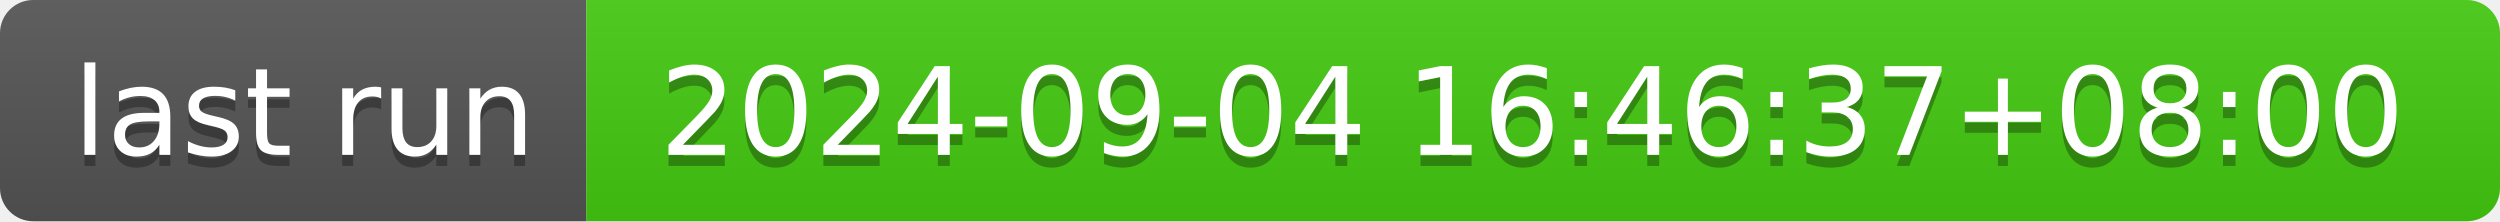
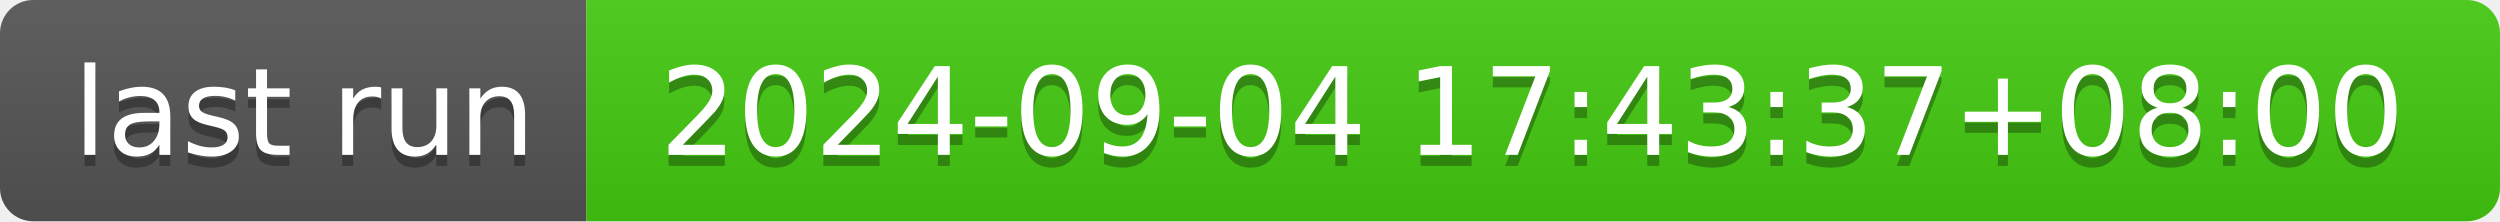
- <svg xmlns="http://www.w3.org/2000/svg" width="226" height="20" role="img" aria-label="last run: 2024-09-04 16:46:37+08:00">
+ <svg xmlns="http://www.w3.org/2000/svg" width="226" height="20" role="img" aria-label="last run: 2024-09-04 17:43:37+08:00">
  <linearGradient id="s" x2="0" y2="100%">
    <stop offset="0" stop-color="#bbb" stop-opacity=".1" />
    <stop offset="1" stop-opacity=".1" />
  </linearGradient>
  <clipPath id="r">
    <rect width="226" height="20" rx="3" fill="#fff" />
  </clipPath>
  <g clip-path="url(#r)">
    <rect width="53" height="20" fill="#555" />
    <rect x="53" width="173" height="20" fill="#4c1" />
    <rect width="226" height="20" fill="url(#s)" />
  </g>
  <g fill="#fff" text-anchor="middle" font-family="Verdana,Geneva,DejaVu Sans,sans-serif" text-rendering="geometricPrecision" font-size="110">
    <text aria-hidden="true" x="275" y="150" fill="#010101" fill-opacity=".3" transform="scale(.1)" textLength="430">last run</text>
    <text x="275" y="140" transform="scale(.1)" fill="#fff" textLength="430">last run</text>
-     <text aria-hidden="true" x="1385" y="150" fill="#010101" fill-opacity=".3" transform="scale(.1)" textLength="1630">2024-09-04 16:46:37+08:00</text>
-     <text x="1385" y="140" transform="scale(.1)" fill="#fff" textLength="1630">2024-09-04 16:46:37+08:00</text>
+     <text aria-hidden="true" x="1385" y="150" fill="#010101" fill-opacity=".3" transform="scale(.1)" textLength="1630">2024-09-04 17:43:37+08:00</text>
+     <text x="1385" y="140" transform="scale(.1)" fill="#fff" textLength="1630">2024-09-04 17:43:37+08:00</text>
  </g>
</svg>
